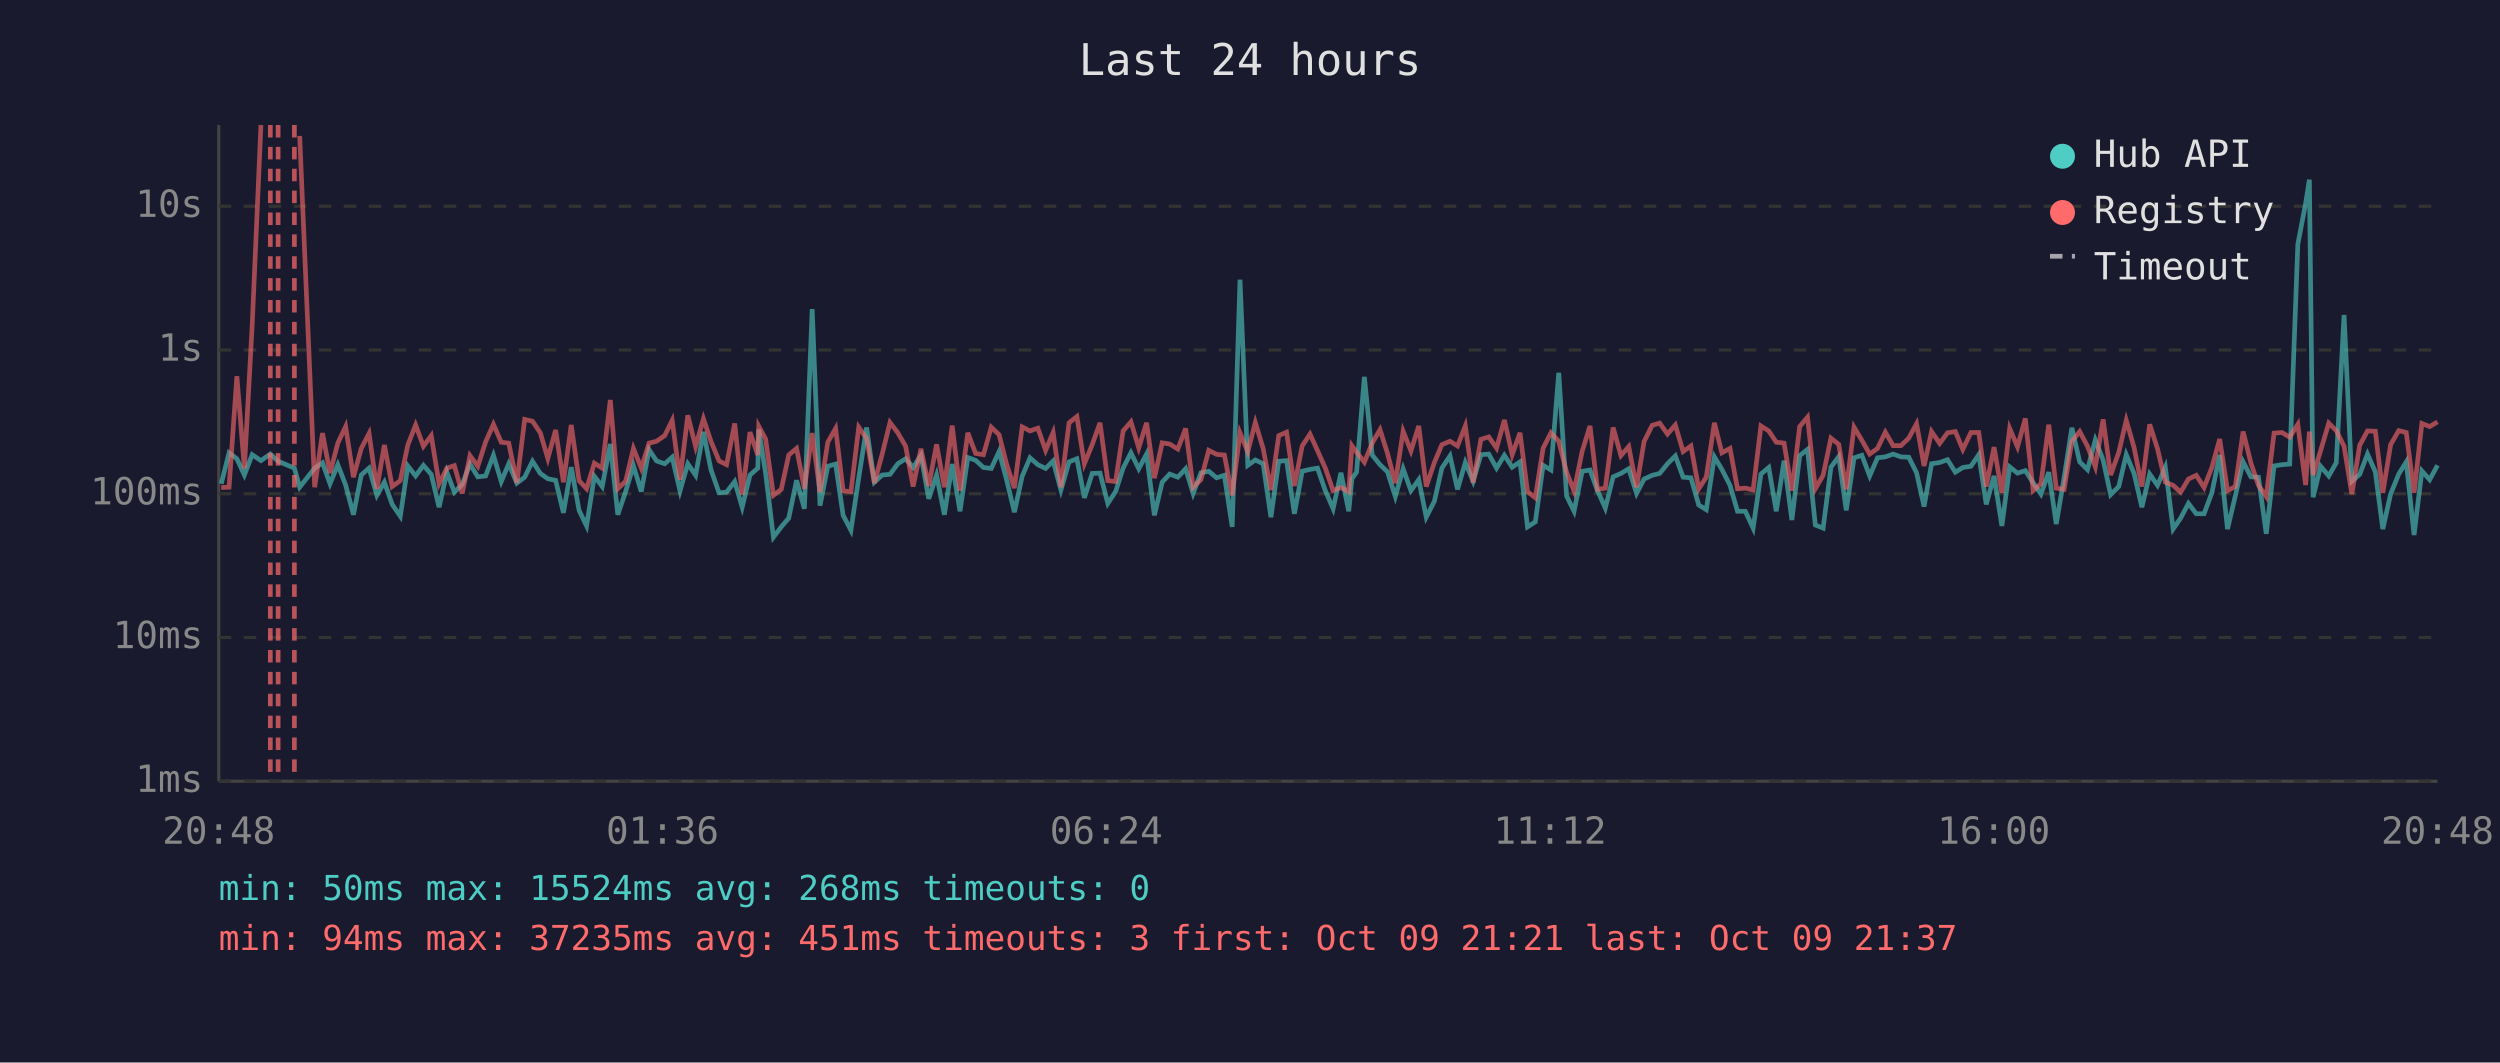
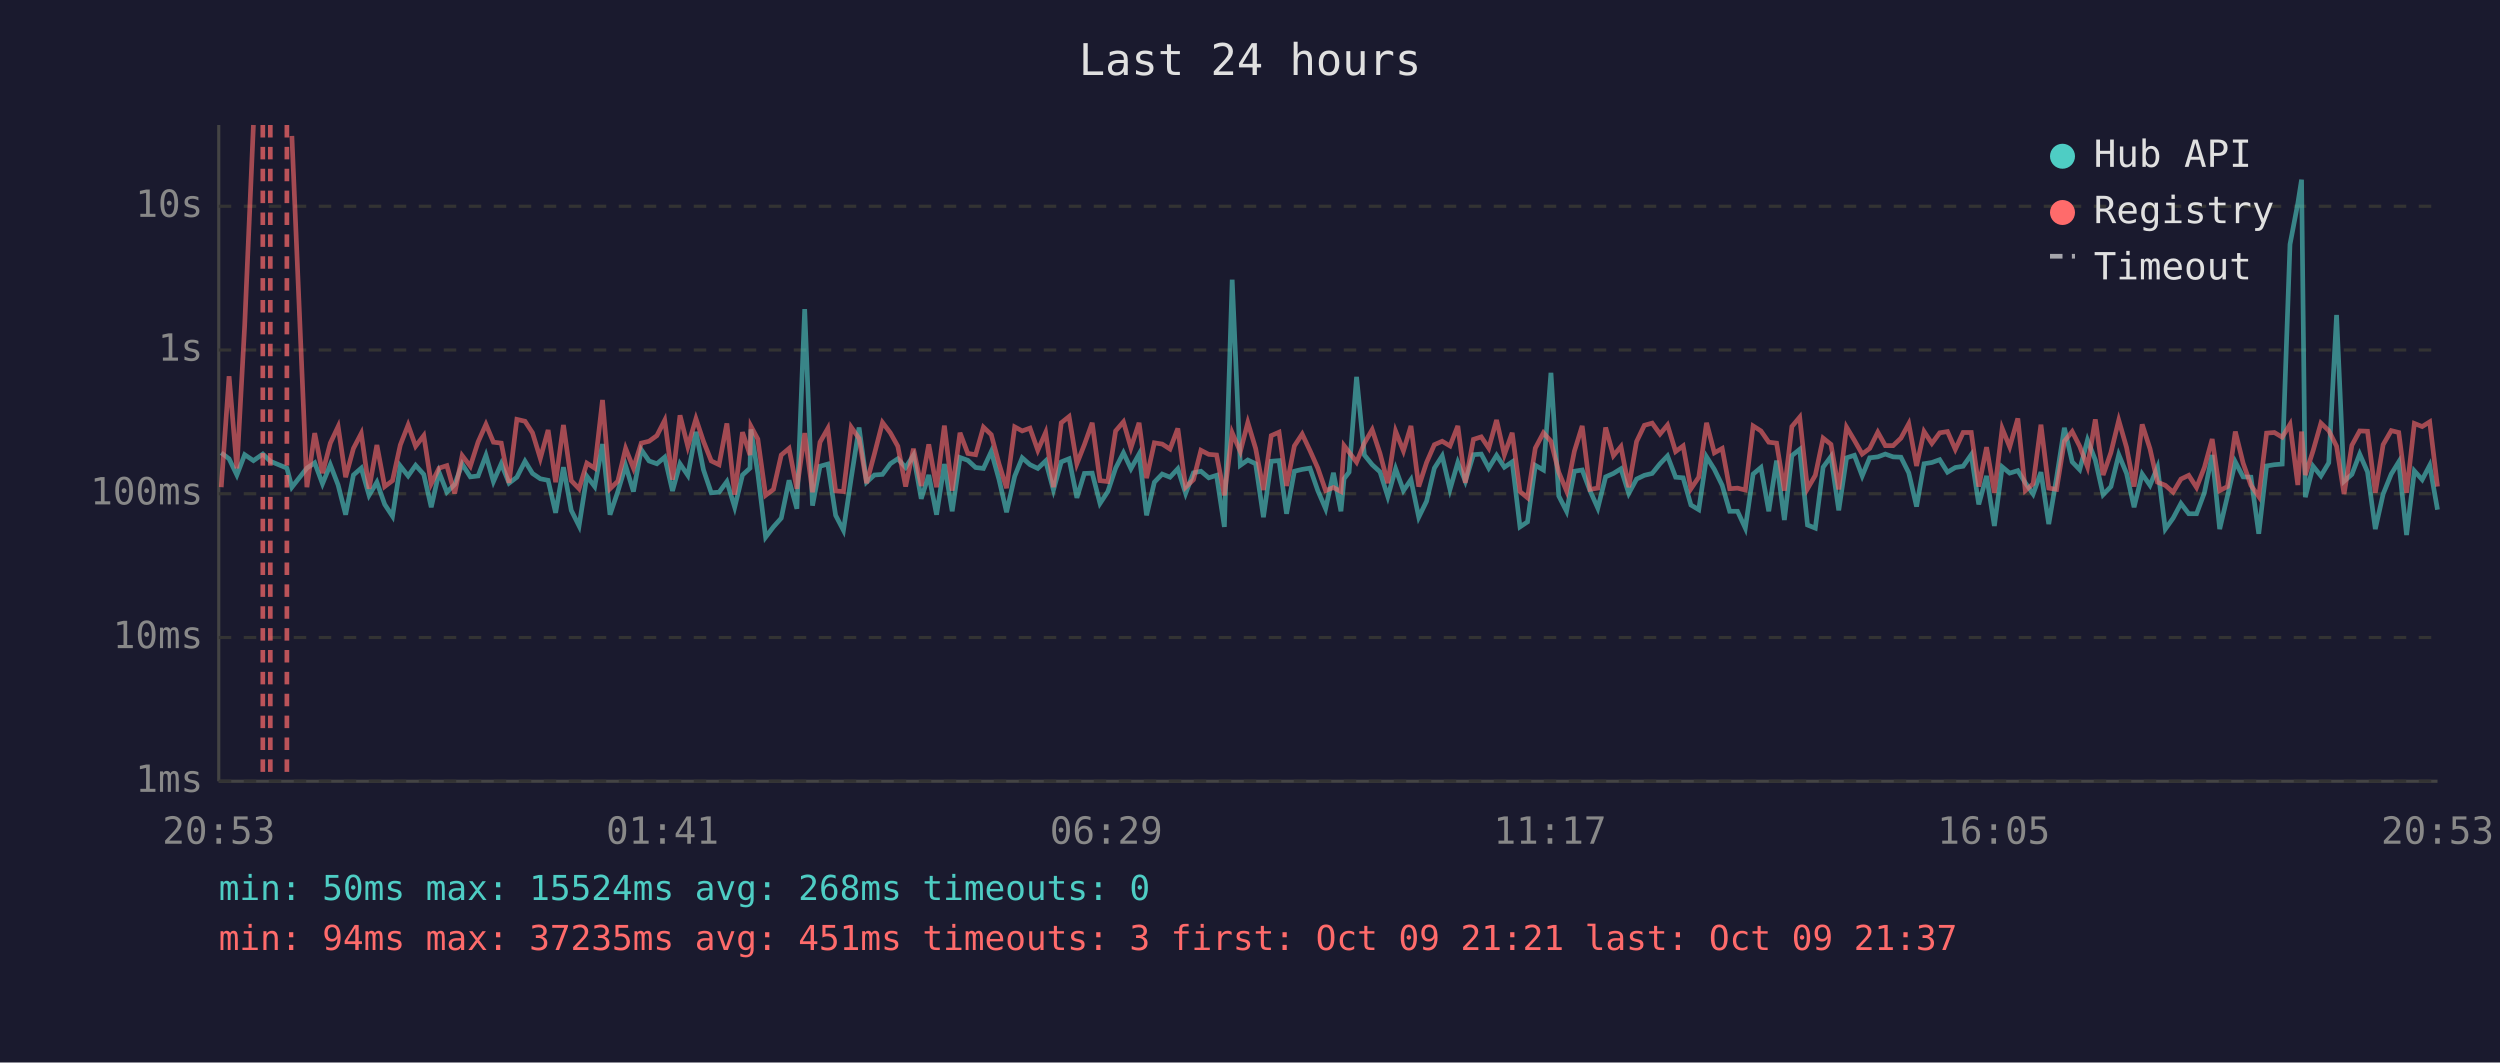
<svg xmlns="http://www.w3.org/2000/svg" viewBox="0 0 800 340" font-family="monospace" font-size="12">
  <rect width="800" height="340" fill="#1a1a2e" />
  <text x="400" y="24" fill="#e0e0e0" font-size="14" text-anchor="middle">Last 24 hours</text>
  <line x1="70" y1="40" x2="70" y2="250" stroke="#444" stroke-width="1" />
  <line x1="70" y1="250" x2="780" y2="250" stroke="#444" stroke-width="1" />
  <line x1="70" y1="250" x2="780" y2="250" stroke="#333" stroke-width="1" stroke-dasharray="4" />
  <text x="65" y="250" fill="#888" text-anchor="end" dominant-baseline="middle">1ms</text>
  <line x1="70" y1="204" x2="780" y2="204" stroke="#333" stroke-width="1" stroke-dasharray="4" />
  <text x="65" y="204" fill="#888" text-anchor="end" dominant-baseline="middle">10ms</text>
  <line x1="70" y1="158" x2="780" y2="158" stroke="#333" stroke-width="1" stroke-dasharray="4" />
  <text x="65" y="158" fill="#888" text-anchor="end" dominant-baseline="middle">100ms</text>
  <line x1="70" y1="112" x2="780" y2="112" stroke="#333" stroke-width="1" stroke-dasharray="4" />
  <text x="65" y="112" fill="#888" text-anchor="end" dominant-baseline="middle">1s</text>
  <line x1="70" y1="66" x2="780" y2="66" stroke="#333" stroke-width="1" stroke-dasharray="4" />
  <text x="65" y="66" fill="#888" text-anchor="end" dominant-baseline="middle">10s</text>
-   <text x="70" y="270" fill="#888" text-anchor="middle">20:48</text>
-   <text x="212" y="270" fill="#888" text-anchor="middle">01:36</text>
-   <text x="354" y="270" fill="#888" text-anchor="middle">06:24</text>
-   <text x="496" y="270" fill="#888" text-anchor="middle">11:12</text>
-   <text x="638" y="270" fill="#888" text-anchor="middle">16:00</text>
-   <text x="780" y="270" fill="#888" text-anchor="middle">20:48</text>
-   <polyline points="70.8,154.8 73.3,144.9 75.8,146.8 78.2,152.0 80.7,145.5 83.5,147.4 86.5,145.3 89.0,147.6 94.2,149.8 95.9,155.9 100.7,149.8 103.2,148.1 105.6,154.8 108.1,148.7 110.6,155.2 113.1,164.7 115.6,152.0 118.1,149.8 120.6,158.5 123.0,154.3 125.5,161.4 128.1,165.2 130.5,149.1 133.0,152.3 135.5,148.9 138.0,151.8 140.5,162.3 143.0,151.1 145.4,157.5 147.9,155.0 150.4,148.5 152.9,152.6 155.4,152.3 157.9,145.7 160.4,154.1 162.8,148.4 165.4,154.6 167.9,152.7 170.4,147.6 172.9,151.5 175.3,153.2 177.8,153.7 180.3,164.1 182.8,149.5 185.3,163.3 187.7,168.3 190.2,152.4 192.7,155.7 195.3,142.1 197.7,164.7 200.2,157.3 202.7,149.0 205.2,157.3 207.7,143.9 210.1,147.5 212.7,148.4 215.1,146.3 217.6,157.1 220.1,148.4 222.6,152.1 225.1,138.2 227.5,150.3 230.1,157.7 232.5,157.5 235.1,154.1 237.5,162.3 240.0,152.0 242.5,149.8 242.8,137.4 245.0,151.5 247.5,171.9 250.0,168.6 252.4,165.8 254.9,153.7 257.4,162.8 259.9,98.9 262.4,161.8 264.9,149.2 267.4,148.5 269.8,164.9 272.3,169.7 274.8,152.9 277.3,136.8 279.8,154.3 282.3,152.0 284.8,151.8 287.3,148.4 289.8,146.8 292.2,149.6 294.7,145.7 297.2,159.6 299.7,152.0 302.2,164.7 304.7,148.5 307.2,163.6 309.7,146.4 312.2,147.3 314.7,149.6 317.2,149.9 319.7,144.5 322.1,153.5 324.6,163.9 327.1,152.4 329.6,146.5 332.1,148.7 334.6,149.9 337.0,147.5 339.5,156.8 342.1,147.8 344.6,146.8 347.0,159.3 349.5,151.5 352.0,151.4 354.5,161.1 357.0,157.3 359.4,149.8 361.9,144.9 364.4,150.0 366.9,145.3 369.4,164.9 371.9,154.3 374.3,151.7 376.9,152.7 379.4,150.0 381.8,157.9 384.3,151.3 386.8,150.8 389.3,152.9 391.8,152.1 394.3,168.6 396.8,89.5 399.3,148.9 401.7,147.2 404.2,148.4 406.7,165.5 409.2,147.6 411.7,147.4 414.2,164.4 416.7,150.8 419.2,150.2 421.6,149.8 424.1,157.0 426.6,162.8 429.1,151.3 431.6,163.6 432.6,153.2 434.1,151.1 436.6,120.6 439.1,145.6 441.6,148.7 444.0,151.0 446.5,158.9 449.0,150.0 451.5,157.0 454.0,153.5 456.4,165.5 459.0,160.4 461.4,149.8 464.0,145.9 466.4,156.6 468.9,148.0 471.4,154.0 473.9,145.5 476.4,145.3 478.9,149.8 481.4,145.7 483.9,149.5 486.4,147.8 488.8,168.6 491.3,167.0 493.8,148.9 496.3,150.4 498.8,119.3 501.3,158.7 503.7,163.6 506.3,150.8 508.8,150.4 511.2,157.0 513.7,162.6 516.2,152.6 518.7,151.5 521.2,150.0 523.7,157.9 526.1,153.3 528.7,152.1 531.1,151.5 533.6,148.4 536.1,145.9 538.6,152.7 541.1,152.9 543.6,161.6 546.0,163.1 548.6,146.2 551.0,150.2 553.6,155.3 556.0,163.6 558.5,163.6 561.0,169.0 563.5,151.7 566.0,149.6 568.4,163.6 570.9,147.4 573.4,166.4 575.9,145.8 578.4,143.8 580.9,168.0 583.4,169.0 585.9,149.5 588.4,146.1 590.8,163.3 593.3,146.5 595.8,145.7 598.3,152.3 600.8,146.5 603.3,146.2 605.8,145.3 608.3,146.2 610.8,146.3 613.3,151.3 615.7,162.1 618.1,148.4 620.7,148.0 623.2,147.1 625.7,151.1 628.1,149.6 630.7,149.2 633.2,145.5 635.6,161.4 638.1,152.3 640.6,168.3 643.1,149.4 645.6,151.4 648.1,150.6 650.6,154.5 653.1,158.1 655.6,151.1 658.0,167.7 660.5,152.9 663.0,136.9 665.5,147.8 668.0,150.3 670.5,140.8 673.0,147.2 675.4,158.3 678.0,155.7 680.4,145.5 682.9,151.5 685.4,162.3 687.9,151.7 690.4,155.3 692.9,149.5 695.4,169.3 697.8,165.8 700.3,161.1 702.8,164.4 705.3,164.4 707.8,157.7 710.3,145.6 712.8,169.3 715.3,158.7 717.8,147.8 720.3,152.6 722.7,152.7 725.2,170.8 727.7,149.1 730.2,148.7 732.7,148.5 735.3,78.2 737.8,65.1 739.0,57.5 740.2,159.1 742.6,149.2 745.2,152.3 747.6,148.1 750.1,100.8 752.6,154.0 755.1,151.8 757.6,145.3 760.1,151.0 762.5,169.3 765.0,158.1 767.6,151.7 770.0,147.8 772.5,171.2 775.0,150.7 777.5,153.5 780.0,148.9" fill="none" stroke="#4ecdc4" stroke-width="1.5" opacity="0.6" />
-   <polyline points="70.8,156.0 73.3,155.9 75.8,120.4 78.2,149.9 80.7,104.1 83.5,40.0" fill="none" stroke="#ff6b6b" stroke-width="1.5" opacity="0.6" />
-   <polyline points="95.9,43.5 100.7,155.9 103.2,138.6 105.6,151.4 108.1,141.8 110.6,136.5 113.1,152.7 115.6,143.5 118.1,138.7 120.6,156.4 123.0,142.4 125.5,155.7 128.1,153.8 130.5,142.4 133.0,136.0 135.5,142.8 138.0,139.4 140.5,154.8 143.0,149.8 145.4,149.0 147.9,157.9 150.4,145.8 152.9,149.2 155.4,141.4 157.9,135.8 160.4,141.5 162.8,141.8 165.4,154.5 167.9,134.2 170.4,134.8 172.9,138.5 175.3,146.7 177.8,137.6 180.3,154.3 182.8,136.0 185.3,153.8 187.7,156.4 190.2,148.2 192.7,149.8 195.3,128.0 197.7,156.4 200.2,154.0 202.7,143.5 205.2,149.8 207.7,141.8 210.1,141.2 212.7,139.4 215.1,134.5 217.6,153.5 220.1,132.9 222.6,142.9 225.1,134.0 227.5,141.2 230.1,147.5 232.5,148.7 235.1,135.5 237.5,158.3 240.0,138.3 242.5,145.6 242.8,136.4 245.0,140.5 247.5,158.5 250.0,156.6 252.4,145.6 254.9,143.5 257.4,156.4 259.9,138.6 262.4,157.5 264.9,141.5 267.4,137.1 269.8,157.1 272.3,157.3 274.8,136.7 277.3,140.3 279.8,154.6 282.3,145.3 284.8,135.2 287.3,138.5 289.8,142.8 292.2,155.7 294.7,143.6 297.2,155.5 299.7,142.2 302.2,155.9 304.7,136.2 307.2,157.0 309.7,138.5 312.2,145.1 314.7,145.5 317.2,136.7 319.7,139.1 322.1,148.5 324.6,156.2 327.1,136.6 329.6,137.9 332.1,137.0 334.6,144.1 337.0,138.4 339.5,155.9 342.1,135.3 344.6,133.3 347.0,148.4 349.5,142.3 352.0,135.3 354.5,153.8 357.0,154.1 359.4,137.9 361.9,135.0 364.4,143.3 366.9,135.3 369.4,153.0 371.9,141.7 374.3,142.1 376.9,143.7 379.4,137.1 381.8,155.9 384.3,153.5 386.8,144.1 389.3,145.4 391.8,145.6 394.3,158.5 396.8,138.5 399.3,144.5 401.7,135.2 404.2,143.5 406.7,156.8 409.2,139.4 411.7,138.3 414.2,155.5 416.7,142.7 419.2,138.9 421.6,144.2 424.1,149.8 426.6,157.0 429.1,156.0 431.6,157.3 432.6,142.6 434.1,144.7 436.6,147.9 439.1,141.8 441.6,137.5 444.0,145.1 446.5,154.6 449.0,138.0 451.5,144.3 454.0,136.3 456.4,155.7 459.0,148.0 461.4,142.3 464.0,141.2 466.4,142.7 468.9,136.3 471.4,154.5 473.9,140.6 476.4,139.8 478.9,143.4 481.4,134.4 483.9,145.5 486.4,138.5 488.8,157.3 491.3,159.3 493.8,143.4 496.3,138.5 498.8,141.2 501.3,151.1 503.7,157.1 506.3,144.4 508.8,136.3 511.2,156.6 513.7,156.2 516.2,136.8 518.7,145.8 521.2,142.9 523.7,155.9 526.1,141.3 528.7,136.1 531.1,135.4 533.6,138.9 536.1,136.0 538.6,144.5 541.1,142.7 543.6,156.4 546.0,152.7 548.6,135.3 551.0,144.9 553.6,143.5 556.0,156.4 558.5,156.2 561.0,156.8 563.5,136.3 566.0,137.9 568.4,141.5 570.9,141.8 573.4,157.0 575.9,136.5 578.4,133.5 580.9,156.4 583.4,152.1 585.9,140.2 588.4,142.2 590.8,156.6 593.3,136.7 595.8,140.9 598.3,145.3 600.8,143.5 603.3,138.3 605.8,142.6 608.3,142.6 610.8,140.2 613.3,135.6 615.7,149.1 618.1,138.1 620.7,141.9 623.2,138.5 625.7,138.1 628.1,143.8 630.7,138.4 633.2,138.4 635.6,155.7 638.1,143.1 640.6,157.7 643.1,137.1 645.6,143.0 648.1,133.9 650.6,157.0 653.1,154.8 655.6,135.9 658.0,156.2 660.5,156.6 663.0,141.2 665.5,138.1 668.0,142.8 670.5,149.4 673.0,134.2 675.4,152.0 678.0,144.8 680.4,134.5 682.9,143.2 685.4,155.7 687.9,135.8 690.4,143.6 692.9,154.3 695.4,155.3 697.8,157.5 700.3,153.3 702.8,152.1 705.3,156.0 707.8,149.6 710.3,140.5 712.8,157.0 715.3,155.7 717.8,138.1 720.3,148.2 722.7,155.3 725.2,158.9 727.7,138.6 730.2,138.4 732.7,139.9 735.3,135.8 737.8,155.2 739.0,138.1 740.2,152.0 742.6,144.2 745.2,135.4 747.6,137.8 750.1,142.8 752.6,158.1 755.1,142.5 757.6,137.9 760.1,138.0 762.5,157.7 765.0,142.3 767.6,137.8 770.0,138.4 772.5,157.7 775.0,135.5 777.5,136.5 780.0,135.0" fill="none" stroke="#ff6b6b" stroke-width="1.5" opacity="0.6" />
+   <text x="70" y="270" fill="#888" text-anchor="middle">20:53</text>
+   <text x="212" y="270" fill="#888" text-anchor="middle">01:41</text>
+   <text x="354" y="270" fill="#888" text-anchor="middle">06:29</text>
+   <text x="496" y="270" fill="#888" text-anchor="middle">11:17</text>
+   <text x="638" y="270" fill="#888" text-anchor="middle">16:05</text>
+   <text x="780" y="270" fill="#888" text-anchor="middle">20:53</text>
+   <polyline points="70.8,144.9 73.3,146.8 75.8,152.0 78.3,145.5 81.1,147.4 84.1,145.3 86.5,147.6 91.8,149.8 93.4,155.9 98.2,149.8 100.7,148.1 103.2,154.8 105.7,148.7 108.2,155.2 110.6,164.7 113.1,152.0 115.6,149.8 118.1,158.5 120.6,154.3 123.1,161.4 125.6,165.2 128.1,149.1 130.6,152.3 133.0,148.9 135.6,151.8 138.0,162.3 140.5,151.1 143.0,157.5 145.5,155.0 147.9,148.5 150.5,152.6 153.0,152.3 155.5,145.7 157.9,154.1 160.4,148.4 162.9,154.6 165.4,152.7 168.0,147.6 170.4,151.5 172.9,153.2 175.4,153.7 177.8,164.1 180.3,149.5 182.8,163.3 185.3,168.3 187.8,152.4 190.3,155.7 192.8,142.1 195.2,164.7 197.7,157.3 200.2,149.0 202.7,157.3 205.2,143.9 207.7,147.5 210.2,148.4 212.7,146.3 215.2,157.1 217.6,148.4 220.1,152.1 222.7,138.2 225.1,150.3 227.6,157.7 230.1,157.5 232.6,154.1 235.1,162.3 237.6,152.0 240.0,149.8 240.3,137.4 242.5,151.5 245.0,171.9 247.5,168.6 250.0,165.8 252.5,153.7 255.0,162.8 257.5,98.9 260.0,161.8 262.4,149.2 264.9,148.5 267.4,164.9 269.9,169.7 272.4,152.9 274.9,136.8 277.3,154.3 279.8,152.0 282.4,151.8 284.9,148.4 287.3,146.8 289.8,149.6 292.3,145.7 294.8,159.6 297.2,152.0 299.7,164.7 302.2,148.5 304.7,163.6 307.2,146.4 309.7,147.3 312.2,149.6 314.7,149.9 317.2,144.5 319.7,153.5 322.1,163.9 324.7,152.4 327.1,146.5 329.6,148.7 332.1,149.9 334.6,147.5 337.1,156.8 339.6,147.8 342.1,146.8 344.6,159.3 347.0,151.5 349.5,151.4 352.0,161.1 354.5,157.3 357.0,149.8 359.5,144.9 361.9,150.0 364.5,145.3 366.9,164.9 369.4,154.3 371.9,151.7 374.4,152.7 376.9,150.0 379.4,157.9 381.9,151.3 384.3,150.8 386.8,152.9 389.3,152.1 391.8,168.6 394.3,89.5 396.9,148.9 399.3,147.2 401.8,148.4 404.3,165.5 406.8,147.6 409.3,147.4 411.7,164.4 414.2,150.8 416.7,150.2 419.2,149.8 421.7,157.0 424.2,162.8 426.7,151.3 429.1,163.6 430.1,153.2 431.7,151.1 434.1,120.6 436.6,145.6 439.1,148.7 441.6,151.0 444.1,158.9 446.6,150.0 449.1,157.0 451.5,153.5 454.0,165.5 456.5,160.4 459.0,149.8 461.5,145.9 464.0,156.6 466.5,148.0 468.9,154.0 471.5,145.5 474.0,145.3 476.4,149.8 478.9,145.7 481.4,149.5 483.9,147.8 486.4,168.6 488.8,167.0 491.3,148.9 493.9,150.4 496.3,119.3 498.8,158.7 501.3,163.6 503.8,150.8 506.3,150.4 508.8,157.0 511.3,162.6 513.8,152.6 516.3,151.5 518.7,150.0 521.2,157.9 523.7,153.3 526.2,152.1 528.7,151.5 531.2,148.4 533.6,145.9 536.2,152.7 538.6,152.9 541.1,161.6 543.6,163.1 546.1,146.2 548.6,150.2 551.1,155.3 553.5,163.6 556.0,163.6 558.5,169.0 561.0,151.7 563.5,149.6 566.0,163.6 568.5,147.4 571.0,166.4 573.4,145.8 575.9,143.8 578.4,168.0 580.9,169.0 583.4,149.5 585.9,146.1 588.4,163.3 590.9,146.5 593.4,145.7 595.9,152.3 598.3,146.5 600.9,146.2 603.3,145.3 605.8,146.2 608.3,146.3 610.8,151.3 613.3,162.1 615.7,148.4 618.2,148.0 620.7,147.1 623.2,151.1 625.7,149.6 628.2,149.2 630.8,145.5 633.2,161.4 635.7,152.3 638.2,168.3 640.7,149.4 643.1,151.4 645.7,150.6 648.1,154.5 650.6,158.1 653.1,151.1 655.6,167.7 658.1,152.9 660.6,136.9 663.1,147.8 665.5,150.3 668.0,140.8 670.5,147.2 673.0,158.3 675.5,155.7 678.0,145.5 680.5,151.5 682.9,162.3 685.5,151.7 688.0,155.3 690.4,149.5 692.9,169.3 695.4,165.8 697.9,161.1 700.4,164.4 702.9,164.4 705.4,157.7 707.9,145.6 710.3,169.3 712.8,158.7 715.3,147.8 717.8,152.6 720.3,152.7 722.8,170.8 725.3,149.1 727.8,148.7 730.3,148.5 732.8,78.2 735.3,65.1 736.5,57.5 737.7,159.1 740.2,149.2 742.7,152.3 745.2,148.1 747.7,100.8 750.1,154.0 752.6,151.8 755.1,145.3 757.6,151.0 760.1,169.3 762.6,158.1 765.2,151.7 767.6,147.8 770.1,171.2 772.6,150.7 775.1,153.5 777.5,148.9 780.0,163.1" fill="none" stroke="#4ecdc4" stroke-width="1.5" opacity="0.6" />
+   <polyline points="70.8,155.9 73.3,120.4 75.8,149.9 78.3,104.1 81.1,40.0" fill="none" stroke="#ff6b6b" stroke-width="1.5" opacity="0.6" />
+   <polyline points="93.4,43.5 98.2,155.9 100.7,138.6 103.2,151.4 105.7,141.8 108.2,136.5 110.6,152.7 113.1,143.5 115.6,138.7 118.1,156.4 120.6,142.4 123.1,155.7 125.6,153.8 128.1,142.4 130.6,136.0 133.0,142.8 135.6,139.4 138.0,154.8 140.5,149.8 143.0,149.0 145.5,157.9 147.9,145.8 150.5,149.2 153.0,141.4 155.5,135.8 157.9,141.5 160.4,141.8 162.9,154.5 165.4,134.2 168.0,134.8 170.4,138.5 172.9,146.7 175.4,137.6 177.8,154.3 180.3,136.0 182.8,153.8 185.3,156.4 187.8,148.2 190.3,149.8 192.8,128.0 195.2,156.4 197.7,154.0 200.2,143.5 202.7,149.8 205.2,141.8 207.7,141.2 210.2,139.4 212.7,134.5 215.2,153.5 217.6,132.9 220.1,142.9 222.7,134.0 225.1,141.2 227.6,147.5 230.1,148.7 232.6,135.5 235.1,158.3 237.6,138.3 240.0,145.6 240.3,136.4 242.5,140.5 245.0,158.5 247.5,156.6 250.0,145.6 252.5,143.5 255.0,156.4 257.5,138.6 260.0,157.5 262.4,141.5 264.9,137.1 267.4,157.1 269.9,157.3 272.4,136.7 274.9,140.3 277.3,154.6 279.8,145.3 282.4,135.2 284.9,138.5 287.3,142.8 289.8,155.7 292.3,143.6 294.8,155.5 297.2,142.2 299.7,155.9 302.2,136.2 304.7,157.0 307.2,138.5 309.7,145.1 312.2,145.5 314.7,136.7 317.2,139.1 319.7,148.5 322.1,156.2 324.7,136.6 327.1,137.9 329.6,137.0 332.1,144.1 334.6,138.4 337.1,155.9 339.6,135.3 342.1,133.3 344.6,148.4 347.0,142.3 349.5,135.3 352.0,153.8 354.5,154.1 357.0,137.9 359.5,135.0 361.9,143.3 364.5,135.3 366.9,153.0 369.4,141.7 371.9,142.1 374.4,143.7 376.9,137.1 379.4,155.9 381.9,153.5 384.3,144.1 386.8,145.4 389.3,145.6 391.8,158.5 394.3,138.5 396.9,144.5 399.3,135.2 401.8,143.5 404.3,156.8 406.8,139.4 409.3,138.3 411.7,155.5 414.2,142.7 416.7,138.9 419.2,144.2 421.7,149.8 424.2,157.0 426.7,156.0 429.1,157.3 430.1,142.6 431.7,144.7 434.1,147.9 436.6,141.8 439.1,137.5 441.6,145.1 444.1,154.6 446.6,138.0 449.1,144.3 451.5,136.3 454.0,155.7 456.5,148.0 459.0,142.3 461.5,141.2 464.0,142.7 466.5,136.3 468.9,154.5 471.5,140.6 474.0,139.8 476.4,143.4 478.9,134.4 481.4,145.5 483.9,138.5 486.4,157.3 488.8,159.3 491.3,143.4 493.9,138.5 496.3,141.2 498.8,151.1 501.3,157.1 503.8,144.4 506.3,136.3 508.8,156.6 511.3,156.2 513.8,136.8 516.3,145.8 518.7,142.9 521.2,155.9 523.7,141.3 526.2,136.1 528.7,135.4 531.2,138.9 533.6,136.0 536.2,144.5 538.6,142.7 541.1,156.4 543.6,152.7 546.1,135.3 548.6,144.9 551.1,143.5 553.5,156.4 556.0,156.2 558.5,156.8 561.0,136.3 563.5,137.9 566.0,141.5 568.5,141.8 571.0,157.0 573.4,136.5 575.9,133.5 578.4,156.4 580.9,152.1 583.4,140.2 585.9,142.2 588.4,156.6 590.9,136.7 593.4,140.9 595.9,145.3 598.3,143.5 600.9,138.3 603.3,142.6 605.8,142.6 608.3,140.2 610.8,135.6 613.3,149.1 615.7,138.1 618.2,141.9 620.7,138.5 623.2,138.1 625.7,143.8 628.2,138.4 630.8,138.4 633.2,155.7 635.7,143.1 638.2,157.7 640.7,137.1 643.1,143.0 645.7,133.9 648.1,157.0 650.6,154.8 653.1,135.9 655.6,156.2 658.1,156.6 660.6,141.2 663.1,138.1 665.5,142.8 668.0,149.4 670.5,134.2 673.0,152.0 675.5,144.8 678.0,134.5 680.5,143.2 682.9,155.7 685.5,135.8 688.0,143.6 690.4,154.3 692.9,155.3 695.4,157.5 697.9,153.3 700.4,152.1 702.9,156.0 705.4,149.6 707.9,140.5 710.3,157.0 712.8,155.7 715.3,138.1 717.8,148.2 720.3,155.3 722.8,158.9 725.3,138.6 727.8,138.4 730.3,139.9 732.8,135.8 735.3,155.2 736.5,138.1 737.7,152.0 740.2,144.2 742.7,135.4 745.2,137.8 747.7,142.8 750.1,158.1 752.6,142.5 755.1,137.9 757.6,138.0 760.1,157.7 762.6,142.3 765.2,137.8 767.6,138.4 770.1,157.7 772.6,135.5 775.1,136.5 777.5,135.0 780.0,155.7" fill="none" stroke="#ff6b6b" stroke-width="1.5" opacity="0.6" />
+   <line x1="84.1" y1="40" x2="84.1" y2="250" stroke="#ff6b6b" stroke-width="1.5" stroke-dasharray="4,3" opacity="0.7" />
  <line x1="86.5" y1="40" x2="86.5" y2="250" stroke="#ff6b6b" stroke-width="1.5" stroke-dasharray="4,3" opacity="0.7" />
-   <line x1="89.0" y1="40" x2="89.0" y2="250" stroke="#ff6b6b" stroke-width="1.5" stroke-dasharray="4,3" opacity="0.7" />
-   <line x1="94.2" y1="40" x2="94.2" y2="250" stroke="#ff6b6b" stroke-width="1.5" stroke-dasharray="4,3" opacity="0.7" />
+   <line x1="91.8" y1="40" x2="91.8" y2="250" stroke="#ff6b6b" stroke-width="1.5" stroke-dasharray="4,3" opacity="0.7" />
  <circle cx="660" cy="50" r="4" fill="#4ecdc4" />
  <text x="670" y="50" fill="#e0e0e0" dominant-baseline="middle">Hub API</text>
  <circle cx="660" cy="68" r="4" fill="#ff6b6b" />
  <text x="670" y="68" fill="#e0e0e0" dominant-baseline="middle">Registry</text>
  <line x1="656" y1="82" x2="664" y2="82" stroke="#e0e0e0" stroke-width="1.5" stroke-dasharray="4,3" opacity="0.7" />
  <text x="670" y="86" fill="#e0e0e0" dominant-baseline="middle">Timeout</text>
  <text x="70" y="288" fill="#4ecdc4" font-size="11">min: 50ms  max: 15524ms  avg: 268ms  timeouts: 0</text>
  <text x="70" y="304" fill="#ff6b6b" font-size="11">min: 94ms  max: 37235ms  avg: 451ms  timeouts: 3  first: Oct 09 21:21  last: Oct 09 21:37</text>
</svg>
